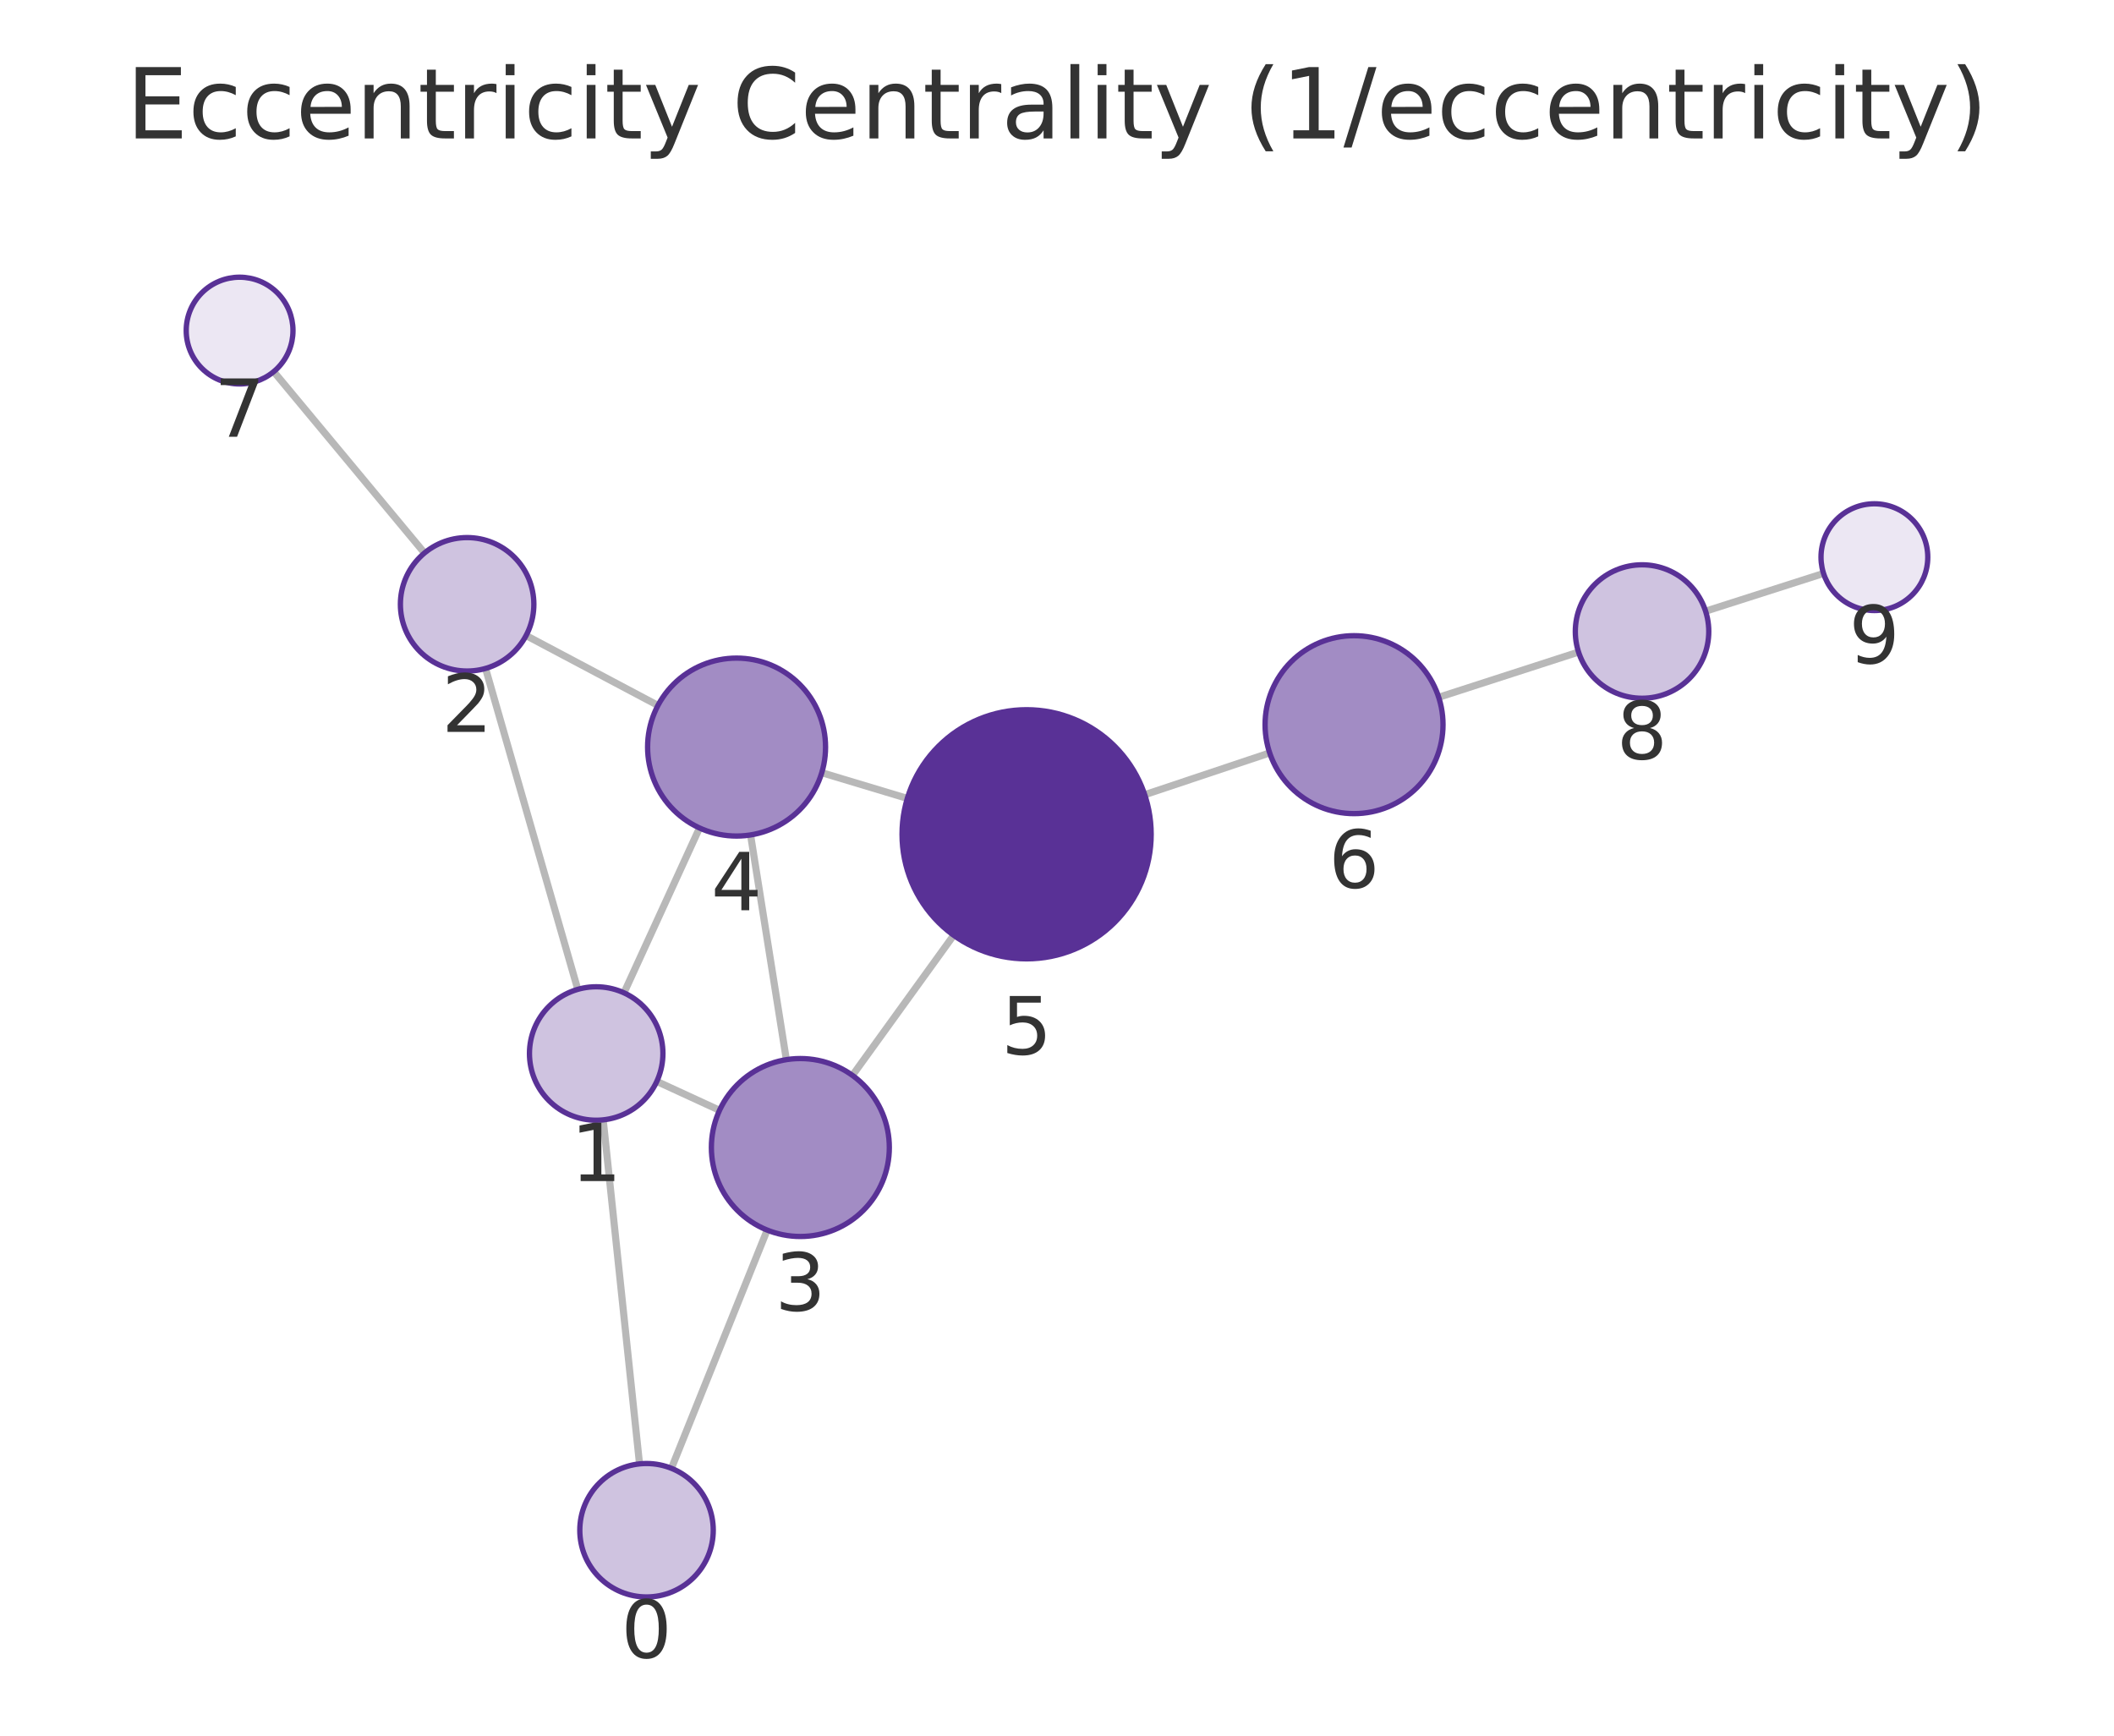
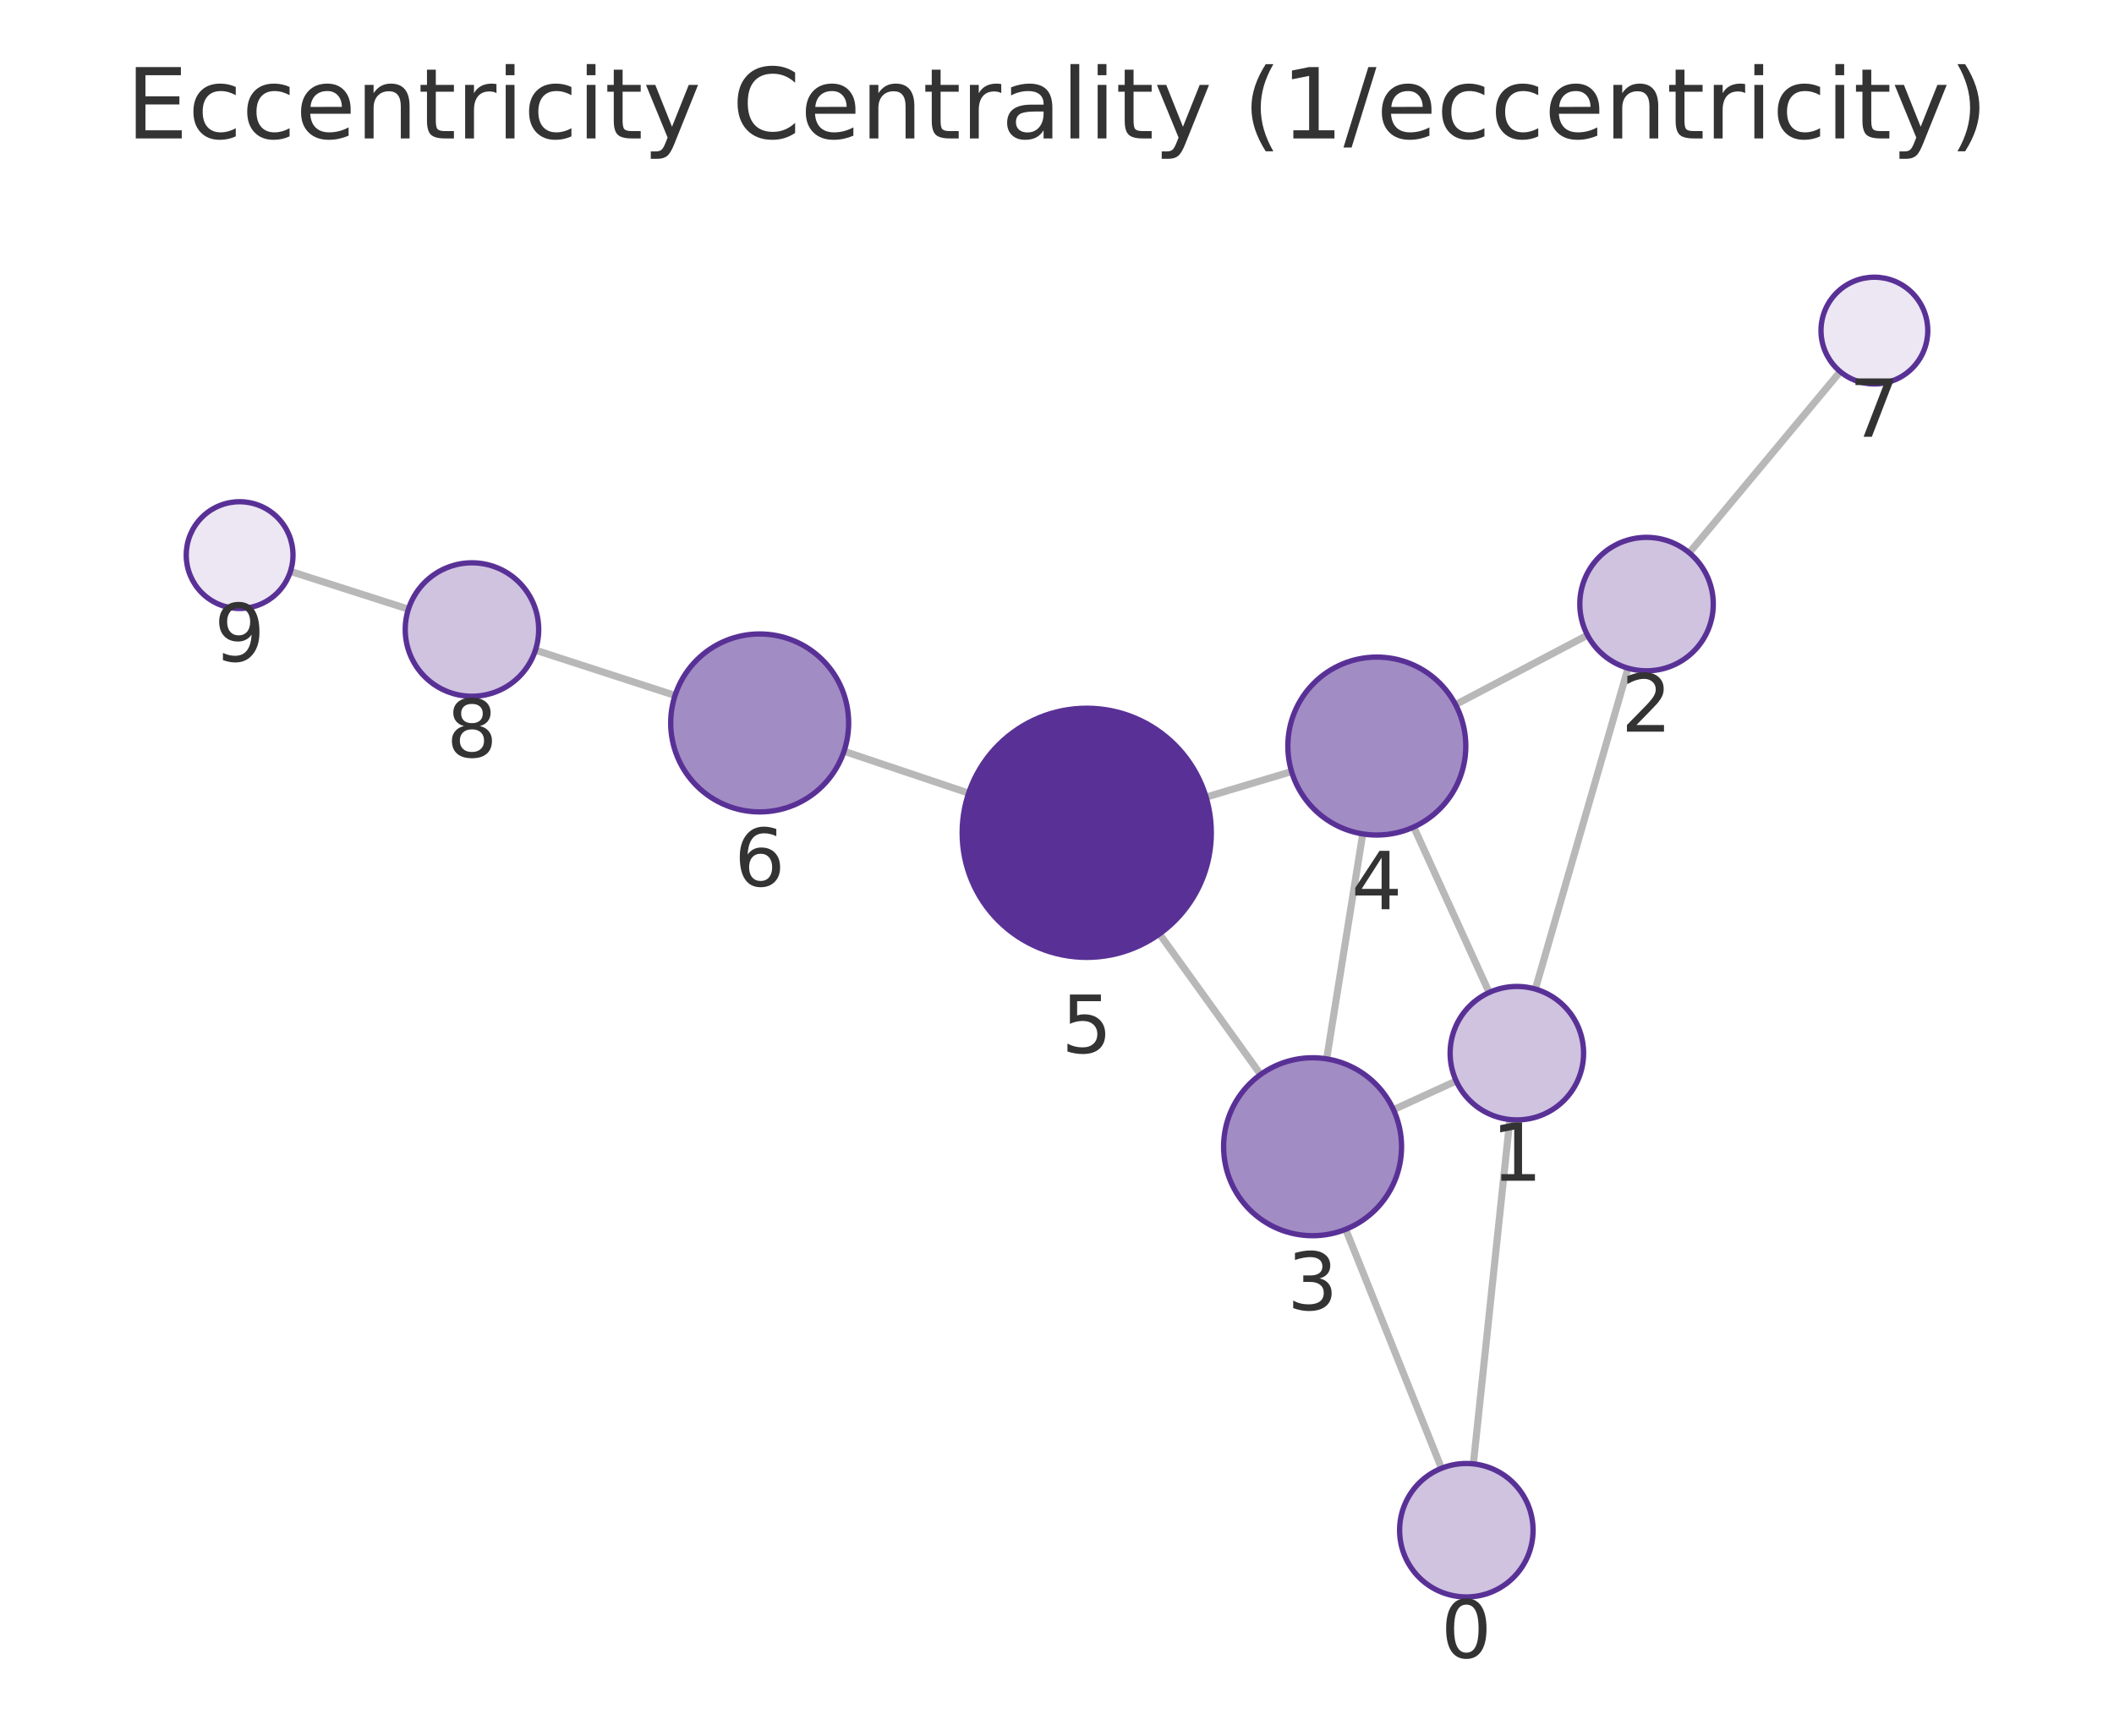
<svg xmlns="http://www.w3.org/2000/svg" xmlns:xlink="http://www.w3.org/1999/xlink" width="237.6pt" height="195.078pt" viewBox="0 0 237.6 195.078" version="1.1">
  <defs>
    <style type="text/css">*{stroke-linejoin: round; stroke-linecap: butt}</style>
  </defs>
  <g id="figure_1">
    <g id="patch_1">
      <path d="M 0 195.078  L 237.6 195.078  L 237.6 0  L 0 0  L 0 195.078  z " style="fill: none" />
    </g>
    <g id="axes_1">
      <g id="patch_2">
        <path d="M 7.2 187.878  L 230.4 187.878  L 230.4 21.558  L 7.2 21.558  L 7.2 187.878  z " style="fill: none" />
      </g>
      <g id="EdgeCollection_1">
-         <path d="M 71.878 164.531  L 67.796 125.867  " clip-path="url(#p433175b33a)" style="fill: #b8b8b8; stroke: #b8b8b8; stroke-width: 0.8" />
-         <path d="M 75.463 165.031  L 86.226 138.254  " clip-path="url(#p433175b33a)" style="fill: #b8b8b8; stroke: #b8b8b8; stroke-width: 0.8" />
-         <path d="M 64.937 111.2  L 54.574 75.129  " clip-path="url(#p433175b33a)" style="fill: #b8b8b8; stroke: #b8b8b8; stroke-width: 0.8" />
-         <path d="M 73.82 121.545  L 80.872 124.793  " clip-path="url(#p433175b33a)" style="fill: #b8b8b8; stroke: #b8b8b8; stroke-width: 0.8" />
-         <path d="M 70.132 111.59  L 78.621 93.059  " clip-path="url(#p433175b33a)" style="fill: #b8b8b8; stroke: #b8b8b8; stroke-width: 0.8" />
-         <path d="M 59.13 71.433  L 73.949 79.286  " clip-path="url(#p433175b33a)" style="fill: #b8b8b8; stroke: #b8b8b8; stroke-width: 0.8" />
-         <path d="M 47.708 62.153  L 30.766 41.77  " clip-path="url(#p433175b33a)" style="fill: #b8b8b8; stroke: #b8b8b8; stroke-width: 0.8" />
-         <path d="M 88.382 119.1  L 84.359 93.843  " clip-path="url(#p433175b33a)" style="fill: #b8b8b8; stroke: #b8b8b8; stroke-width: 0.8" />
-         <path d="M 95.81 120.869  L 107.187 105.118  " clip-path="url(#p433175b33a)" style="fill: #b8b8b8; stroke: #b8b8b8; stroke-width: 0.8" />
-         <path d="M 92.362 86.847  L 101.977 89.738  " clip-path="url(#p433175b33a)" style="fill: #b8b8b8; stroke: #b8b8b8; stroke-width: 0.8" />
-         <path d="M 128.66 89.324  L 142.703 84.623  " clip-path="url(#p433175b33a)" style="fill: #b8b8b8; stroke: #b8b8b8; stroke-width: 0.8" />
-         <path d="M 161.7 78.371  L 177.419 73.288  " clip-path="url(#p433175b33a)" style="fill: #b8b8b8; stroke: #b8b8b8; stroke-width: 0.8" />
-         <path d="M 191.698 68.694  L 204.955 64.451  " clip-path="url(#p433175b33a)" style="fill: #b8b8b8; stroke: #b8b8b8; stroke-width: 0.8" />
+         <path d="M 165.596 164.531  L 169.695 125.83  " clip-path="url(#pb4e405d2fd)" style="fill: #b8b8b8; stroke: #b8b8b8; stroke-width: 0.8" />
+         <path d="M 162.015 165.028  L 151.246 138.168  " clip-path="url(#pb4e405d2fd)" style="fill: #b8b8b8; stroke: #b8b8b8; stroke-width: 0.8" />
+         <path d="M 172.565 111.166  L 182.98 75.101  " clip-path="url(#pb4e405d2fd)" style="fill: #b8b8b8; stroke: #b8b8b8; stroke-width: 0.8" />
+         <path d="M 163.666 121.495  L 156.616 124.723  " clip-path="url(#pb4e405d2fd)" style="fill: #b8b8b8; stroke: #b8b8b8; stroke-width: 0.8" />
+         <path d="M 167.373 111.548  L 158.895 92.952  " clip-path="url(#pb4e405d2fd)" style="fill: #b8b8b8; stroke: #b8b8b8; stroke-width: 0.8" />
+         <path d="M 178.424 71.389  L 163.595 79.195  " clip-path="url(#pb4e405d2fd)" style="fill: #b8b8b8; stroke: #b8b8b8; stroke-width: 0.8" />
+         <path d="M 189.861 62.133  L 206.829 41.766  " clip-path="url(#pb4e405d2fd)" style="fill: #b8b8b8; stroke: #b8b8b8; stroke-width: 0.8" />
+         <path d="M 149.108 119.013  L 153.163 93.727  " clip-path="url(#pb4e405d2fd)" style="fill: #b8b8b8; stroke: #b8b8b8; stroke-width: 0.8" />
+         <path d="M 141.685 120.769  L 130.318 104.967  " clip-path="url(#pb4e405d2fd)" style="fill: #b8b8b8; stroke: #b8b8b8; stroke-width: 0.8" />
+         <path d="M 145.165 86.718  L 135.556 89.592  " clip-path="url(#pb4e405d2fd)" style="fill: #b8b8b8; stroke: #b8b8b8; stroke-width: 0.8" />
+         <path d="M 108.871 89.144  L 94.862 84.438  " clip-path="url(#pb4e405d2fd)" style="fill: #b8b8b8; stroke: #b8b8b8; stroke-width: 0.8" />
+         <path d="M 75.871 78.166  L 60.179 73.072  " clip-path="url(#pb4e405d2fd)" style="fill: #b8b8b8; stroke: #b8b8b8; stroke-width: 0.8" />
+         <path d="M 45.903 68.468  L 32.645 64.221  " clip-path="url(#pb4e405d2fd)" style="fill: #b8b8b8; stroke: #b8b8b8; stroke-width: 0.8" />
      </g>
      <g id="VertexCollection_1">
-         <path d="M 72.666 179.49  C 74.655 179.49 76.563 178.7 77.969 177.293  C 79.376 175.887 80.166 173.979 80.166 171.99  C 80.166 170.001 79.376 168.093 77.969 166.687  C 76.563 165.28 74.655 164.49 72.666 164.49  C 70.677 164.49 68.769 165.28 67.363 166.687  C 65.956 168.093 65.166 170.001 65.166 171.99  C 65.166 173.979 65.956 175.887 67.363 177.293  C 68.769 178.7 70.677 179.49 72.666 179.49  z " clip-path="url(#p433175b33a)" style="fill: #cfc3e0; stroke: #593196; stroke-width: 0.6" />
-         <path d="M 67.008 125.908  C 68.997 125.908 70.905 125.118 72.311 123.711  C 73.718 122.305 74.508 120.397 74.508 118.408  C 74.508 116.419 73.718 114.511 72.311 113.105  C 70.905 111.698 68.997 110.908 67.008 110.908  C 65.019 110.908 63.111 111.698 61.705 113.105  C 60.298 114.511 59.508 116.419 59.508 118.408  C 59.508 120.397 60.298 122.305 61.705 123.711  C 63.111 125.118 65.019 125.908 67.008 125.908  z " clip-path="url(#p433175b33a)" style="fill: #cfc3e0; stroke: #593196; stroke-width: 0.6" />
-         <path d="M 52.502 75.421  C 54.491 75.421 56.399 74.631 57.806 73.224  C 59.212 71.818 60.002 69.91 60.002 67.921  C 60.002 65.932 59.212 64.024 57.806 62.618  C 56.399 61.211 54.491 60.421 52.502 60.421  C 50.513 60.421 48.606 61.211 47.199 62.618  C 45.793 64.024 45.002 65.932 45.002 67.921  C 45.002 69.91 45.793 71.818 47.199 73.224  C 48.606 74.631 50.513 75.421 52.502 75.421  z " clip-path="url(#p433175b33a)" style="fill: #cfc3e0; stroke: #593196; stroke-width: 0.6" />
-         <path d="M 89.955 138.975  C 92.607 138.975 95.151 137.922 97.026 136.047  C 98.901 134.171 99.955 131.627 99.955 128.975  C 99.955 126.323 98.901 123.78 97.026 121.904  C 95.151 120.029 92.607 118.975 89.955 118.975  C 87.303 118.975 84.759 120.029 82.884 121.904  C 81.009 123.78 79.955 126.323 79.955 128.975  C 79.955 131.627 81.009 134.171 82.884 136.047  C 84.759 137.922 87.303 138.975 89.955 138.975  z " clip-path="url(#p433175b33a)" style="fill: #a28cc4; stroke: #593196; stroke-width: 0.6" />
-         <path d="M 82.786 93.968  C 85.438 93.968 87.981 92.914 89.857 91.039  C 91.732 89.164 92.786 86.62 92.786 83.968  C 92.786 81.316 91.732 78.772 89.857 76.897  C 87.981 75.021 85.438 73.968 82.786 73.968  C 80.134 73.968 77.59 75.021 75.715 76.897  C 73.839 78.772 72.786 81.316 72.786 83.968  C 72.786 86.62 73.839 89.164 75.715 91.039  C 77.59 92.914 80.134 93.968 82.786 93.968  z " clip-path="url(#p433175b33a)" style="fill: #a28cc4; stroke: #593196; stroke-width: 0.6" />
-         <path d="M 115.384 107.769  C 119.097 107.769 122.659 106.294 125.284 103.669  C 127.909 101.043 129.384 97.482 129.384 93.769  C 129.384 90.056 127.909 86.495 125.284 83.87  C 122.659 81.244 119.097 79.769 115.384 79.769  C 111.672 79.769 108.11 81.244 105.485 83.87  C 102.86 86.495 101.384 90.056 101.384 93.769  C 101.384 97.482 102.86 101.043 105.485 103.669  C 108.11 106.294 111.672 107.769 115.384 107.769  z " clip-path="url(#p433175b33a)" style="fill: #593196; stroke: #593196; stroke-width: 0.6" />
-         <path d="M 152.186 91.448  C 154.838 91.448 157.381 90.395 159.257 88.519  C 161.132 86.644 162.186 84.1 162.186 81.448  C 162.186 78.796 161.132 76.253 159.257 74.377  C 157.381 72.502 154.838 71.448 152.186 71.448  C 149.534 71.448 146.99 72.502 145.114 74.377  C 143.239 76.253 142.186 78.796 142.186 81.448  C 142.186 84.1 143.239 86.644 145.114 88.519  C 146.99 90.395 149.534 91.448 152.186 91.448  z " clip-path="url(#p433175b33a)" style="fill: #a28cc4; stroke: #593196; stroke-width: 0.6" />
-         <path d="M 26.93 43.156  C 28.522 43.156 30.048 42.523 31.173 41.398  C 32.298 40.273 32.93 38.747 32.93 37.156  C 32.93 35.564 32.298 34.038 31.173 32.913  C 30.048 31.788 28.522 31.156 26.93 31.156  C 25.339 31.156 23.813 31.788 22.688 32.913  C 21.563 34.038 20.93 35.564 20.93 37.156  C 20.93 38.747 21.563 40.273 22.688 41.398  C 23.813 42.523 25.339 43.156 26.93 43.156  z " clip-path="url(#p433175b33a)" style="fill: #ece7f3; stroke: #593196; stroke-width: 0.6" />
-         <path d="M 184.555 78.48  C 186.544 78.48 188.451 77.69 189.858 76.283  C 191.264 74.877 192.055 72.969 192.055 70.98  C 192.055 68.991 191.264 67.083 189.858 65.677  C 188.451 64.27 186.544 63.48 184.555 63.48  C 182.566 63.48 180.658 64.27 179.251 65.677  C 177.845 67.083 177.055 68.991 177.055 70.98  C 177.055 72.969 177.845 74.877 179.251 76.283  C 180.658 77.69 182.566 78.48 184.555 78.48  z " clip-path="url(#p433175b33a)" style="fill: #cfc3e0; stroke: #593196; stroke-width: 0.6" />
-         <path d="M 210.67 68.622  C 212.261 68.622 213.787 67.99 214.912 66.865  C 216.037 65.74 216.67 64.214 216.67 62.622  C 216.67 61.031 216.037 59.505 214.912 58.38  C 213.787 57.255 212.261 56.622 210.67 56.622  C 209.078 56.622 207.552 57.255 206.427 58.38  C 205.302 59.505 204.67 61.031 204.67 62.622  C 204.67 64.214 205.302 65.74 206.427 66.865  C 207.552 67.99 209.078 68.622 210.67 68.622  z " clip-path="url(#p433175b33a)" style="fill: #ece7f3; stroke: #593196; stroke-width: 0.6" />
+         <path d="M 164.807 179.489  C 166.796 179.489 168.703 178.699 170.11 177.292  C 171.516 175.886 172.307 173.978 172.307 171.989  C 172.307 170 171.516 168.092 170.11 166.686  C 168.703 165.279 166.796 164.489 164.807 164.489  C 162.818 164.489 160.91 165.279 159.503 166.686  C 158.097 168.092 157.307 170 157.307 171.989  C 157.307 173.978 158.097 175.886 159.503 177.292  C 160.91 178.699 162.818 179.489 164.807 179.489  z " clip-path="url(#pb4e405d2fd)" style="fill: #cfc3e0; stroke: #593196; stroke-width: 0.6" />
+         <path d="M 170.485 125.872  C 172.474 125.872 174.382 125.082 175.788 123.675  C 177.195 122.269 177.985 120.361 177.985 118.372  C 177.985 116.383 177.195 114.475 175.788 113.069  C 174.382 111.662 172.474 110.872 170.485 110.872  C 168.496 110.872 166.588 111.662 165.181 113.069  C 163.775 114.475 162.985 116.383 162.985 118.372  C 162.985 120.361 163.775 122.269 165.181 123.675  C 166.588 125.082 168.496 125.872 170.485 125.872  z " clip-path="url(#pb4e405d2fd)" style="fill: #cfc3e0; stroke: #593196; stroke-width: 0.6" />
+         <path d="M 185.061 75.396  C 187.05 75.396 188.957 74.606 190.364 73.199  C 191.77 71.793 192.561 69.885 192.561 67.896  C 192.561 65.907 191.77 63.999 190.364 62.593  C 188.957 61.186 187.05 60.396 185.061 60.396  C 183.071 60.396 181.164 61.186 179.757 62.593  C 178.351 63.999 177.561 65.907 177.561 67.896  C 177.561 69.885 178.351 71.793 179.757 73.199  C 181.164 74.606 183.071 75.396 185.061 75.396  z " clip-path="url(#pb4e405d2fd)" style="fill: #cfc3e0; stroke: #593196; stroke-width: 0.6" />
+         <path d="M 147.525 138.887  C 150.177 138.887 152.72 137.833 154.596 135.958  C 156.471 134.082 157.525 131.539 157.525 128.887  C 157.525 126.235 156.471 123.691 154.596 121.815  C 152.72 119.94 150.177 118.887 147.525 118.887  C 144.872 118.887 142.329 119.94 140.453 121.815  C 138.578 123.691 137.525 126.235 137.525 128.887  C 137.525 131.539 138.578 134.082 140.453 135.958  C 142.329 137.833 144.872 138.887 147.525 138.887  z " clip-path="url(#pb4e405d2fd)" style="fill: #a28cc4; stroke: #593196; stroke-width: 0.6" />
+         <path d="M 154.746 93.853  C 157.398 93.853 159.942 92.8 161.817 90.924  C 163.693 89.049 164.746 86.505 164.746 83.853  C 164.746 81.201 163.693 78.657 161.817 76.782  C 159.942 74.907 157.398 73.853 154.746 73.853  C 152.094 73.853 149.55 74.907 147.675 76.782  C 145.8 78.657 144.746 81.201 144.746 83.853  C 144.746 86.505 145.8 89.049 147.675 90.924  C 149.55 92.8 152.094 93.853 154.746 93.853  z " clip-path="url(#pb4e405d2fd)" style="fill: #a28cc4; stroke: #593196; stroke-width: 0.6" />
+         <path d="M 122.142 107.602  C 125.855 107.602 129.417 106.127 132.042 103.502  C 134.667 100.876 136.142 97.315 136.142 93.602  C 136.142 89.89 134.667 86.328 132.042 83.703  C 129.417 81.077 125.855 79.602 122.142 79.602  C 118.43 79.602 114.868 81.077 112.243 83.703  C 109.618 86.328 108.142 89.89 108.142 93.602  C 108.142 97.315 109.618 100.876 112.243 103.502  C 114.868 106.127 118.43 107.602 122.142 107.602  z " clip-path="url(#pb4e405d2fd)" style="fill: #593196; stroke: #593196; stroke-width: 0.6" />
+         <path d="M 85.382 91.254  C 88.034 91.254 90.578 90.2 92.453 88.325  C 94.329 86.45 95.382 83.906 95.382 81.254  C 95.382 78.602 94.329 76.058 92.453 74.183  C 90.578 72.308 88.034 71.254 85.382 71.254  C 82.73 71.254 80.187 72.308 78.311 74.183  C 76.436 76.058 75.382 78.602 75.382 81.254  C 75.382 83.906 76.436 86.45 78.311 88.325  C 80.187 90.2 82.73 91.254 85.382 91.254  z " clip-path="url(#pb4e405d2fd)" style="fill: #a28cc4; stroke: #593196; stroke-width: 0.6" />
+         <path d="M 210.669 43.156  C 212.261 43.156 213.787 42.524 214.912 41.399  C 216.037 40.274 216.669 38.747 216.669 37.156  C 216.669 35.565 216.037 34.039 214.912 32.913  C 213.787 31.788 212.261 31.156 210.669 31.156  C 209.078 31.156 207.552 31.788 206.427 32.913  C 205.302 34.039 204.669 35.565 204.669 37.156  C 204.669 38.747 205.302 40.274 206.427 41.399  C 207.552 42.524 209.078 43.156 210.669 43.156  z " clip-path="url(#pb4e405d2fd)" style="fill: #ece7f3; stroke: #593196; stroke-width: 0.6" />
+         <path d="M 53.045 78.256  C 55.034 78.256 56.942 77.466 58.348 76.06  C 59.755 74.653 60.545 72.745 60.545 70.756  C 60.545 68.767 59.755 66.86 58.348 65.453  C 56.942 64.047 55.034 63.256 53.045 63.256  C 51.056 63.256 49.148 64.047 47.742 65.453  C 46.335 66.86 45.545 68.767 45.545 70.756  C 45.545 72.745 46.335 74.653 47.742 76.06  C 49.148 77.466 51.056 78.256 53.045 78.256  z " clip-path="url(#pb4e405d2fd)" style="fill: #cfc3e0; stroke: #593196; stroke-width: 0.6" />
+         <path d="M 26.931 68.391  C 28.522 68.391 30.048 67.759 31.173 66.634  C 32.298 65.508 32.931 63.982 32.931 62.391  C 32.931 60.8 32.298 59.273 31.173 58.148  C 30.048 57.023 28.522 56.391 26.931 56.391  C 25.339 56.391 23.813 57.023 22.688 58.148  C 21.563 59.273 20.931 60.8 20.931 62.391  C 20.931 63.982 21.563 65.508 22.688 66.634  C 23.813 67.759 25.339 68.391 26.931 68.391  z " clip-path="url(#pb4e405d2fd)" style="fill: #ece7f3; stroke: #593196; stroke-width: 0.6" />
      </g>
      <g id="text_1">
-         <g clip-path="url(#p433175b33a)">
-           <g style="fill: #333333" transform="translate(69.80287 186.3278) scale(0.09 -0.09)">
+         <g clip-path="url(#pb4e405d2fd)">
+           <g style="fill: #333333" transform="translate(161.9435 186.3271) scale(0.09 -0.09)">
            <defs>
              <path id="DejaVuSans-13" d="M 2034 4250  Q 1547 4250 1301 3770  Q 1056 3291 1056 2328  Q 1056 1369 1301 889  Q 1547 409 2034 409  Q 2525 409 2770 889  Q 3016 1369 3016 2328  Q 3016 3291 2770 3770  Q 2525 4250 2034 4250  z M 2034 4750  Q 2819 4750 3233 4129  Q 3647 3509 3647 2328  Q 3647 1150 3233 529  Q 2819 -91 2034 -91  Q 1250 -91 836 529  Q 422 1150 422 2328  Q 422 3509 836 4129  Q 1250 4750 2034 4750  z " transform="scale(0.015625)" />
            </defs>
            <use xlink:href="#DejaVuSans-13" />
          </g>
        </g>
      </g>
      <g id="text_2">
-         <g clip-path="url(#p433175b33a)">
-           <g style="fill: #333333" transform="translate(64.14495 132.746) scale(0.09 -0.09)">
+         <g clip-path="url(#pb4e405d2fd)">
+           <g style="fill: #333333" transform="translate(167.6216 132.7097) scale(0.09 -0.09)">
            <defs>
              <path id="DejaVuSans-14" d="M 794 531  L 1825 531  L 1825 4091  L 703 3866  L 703 4441  L 1819 4666  L 2450 4666  L 2450 531  L 3481 531  L 3481 0  L 794 0  L 794 531  z " transform="scale(0.015625)" />
            </defs>
            <use xlink:href="#DejaVuSans-14" />
          </g>
        </g>
      </g>
      <g id="text_3">
-         <g clip-path="url(#p433175b33a)">
-           <g style="fill: #333333" transform="translate(49.63935 82.25898) scale(0.09 -0.09)">
+         <g clip-path="url(#pb4e405d2fd)">
+           <g style="fill: #333333" transform="translate(182.1974 82.23374) scale(0.09 -0.09)">
            <defs>
              <path id="DejaVuSans-15" d="M 1228 531  L 3431 531  L 3431 0  L 469 0  L 469 531  Q 828 903 1448 1529  Q 2069 2156 2228 2338  Q 2531 2678 2651 2914  Q 2772 3150 2772 3378  Q 2772 3750 2511 3984  Q 2250 4219 1831 4219  Q 1534 4219 1204 4116  Q 875 4013 500 3803  L 500 4441  Q 881 4594 1212 4672  Q 1544 4750 1819 4750  Q 2544 4750 2975 4387  Q 3406 4025 3406 3419  Q 3406 3131 3298 2873  Q 3191 2616 2906 2266  Q 2828 2175 2409 1742  Q 1991 1309 1228 531  z " transform="scale(0.015625)" />
            </defs>
            <use xlink:href="#DejaVuSans-15" />
          </g>
        </g>
      </g>
      <g id="text_4">
-         <g clip-path="url(#p433175b33a)">
-           <g style="fill: #333333" transform="translate(87.09187 147.3134) scale(0.09 -0.09)">
+         <g clip-path="url(#pb4e405d2fd)">
+           <g style="fill: #333333" transform="translate(144.6614 147.2244) scale(0.09 -0.09)">
            <defs>
              <path id="DejaVuSans-16" d="M 2597 2516  Q 3050 2419 3304 2112  Q 3559 1806 3559 1356  Q 3559 666 3084 287  Q 2609 -91 1734 -91  Q 1441 -91 1130 -33  Q 819 25 488 141  L 488 750  Q 750 597 1062 519  Q 1375 441 1716 441  Q 2309 441 2620 675  Q 2931 909 2931 1356  Q 2931 1769 2642 2001  Q 2353 2234 1838 2234  L 1294 2234  L 1294 2753  L 1863 2753  Q 2328 2753 2575 2939  Q 2822 3125 2822 3475  Q 2822 3834 2567 4026  Q 2313 4219 1838 4219  Q 1578 4219 1281 4162  Q 984 4106 628 3988  L 628 4550  Q 988 4650 1302 4700  Q 1616 4750 1894 4750  Q 2613 4750 3031 4423  Q 3450 4097 3450 3541  Q 3450 3153 3228 2886  Q 3006 2619 2597 2516  z " transform="scale(0.015625)" />
            </defs>
            <use xlink:href="#DejaVuSans-16" />
          </g>
        </g>
      </g>
      <g id="text_5">
-         <g clip-path="url(#p433175b33a)">
-           <g style="fill: #333333" transform="translate(79.92248 102.3056) scale(0.09 -0.09)">
+         <g clip-path="url(#pb4e405d2fd)">
+           <g style="fill: #333333" transform="translate(151.8831 102.1911) scale(0.09 -0.09)">
            <defs>
              <path id="DejaVuSans-17" d="M 2419 4116  L 825 1625  L 2419 1625  L 2419 4116  z M 2253 4666  L 3047 4666  L 3047 1625  L 3713 1625  L 3713 1100  L 3047 1100  L 3047 0  L 2419 0  L 2419 1100  L 313 1100  L 313 1709  L 2253 4666  z " transform="scale(0.015625)" />
            </defs>
            <use xlink:href="#DejaVuSans-17" />
          </g>
        </g>
      </g>
      <g id="text_6">
-         <g clip-path="url(#p433175b33a)">
-           <g style="fill: #333333" transform="translate(112.5213 118.5069) scale(0.09 -0.09)">
+         <g clip-path="url(#pb4e405d2fd)">
+           <g style="fill: #333333" transform="translate(119.2793 118.3402) scale(0.09 -0.09)">
            <defs>
              <path id="DejaVuSans-18" d="M 691 4666  L 3169 4666  L 3169 4134  L 1269 4134  L 1269 2991  Q 1406 3038 1543 3061  Q 1681 3084 1819 3084  Q 2600 3084 3056 2656  Q 3513 2228 3513 1497  Q 3513 744 3044 326  Q 2575 -91 1722 -91  Q 1428 -91 1123 -41  Q 819 9 494 109  L 494 744  Q 775 591 1075 516  Q 1375 441 1709 441  Q 2250 441 2565 725  Q 2881 1009 2881 1497  Q 2881 1984 2565 2268  Q 2250 2553 1709 2553  Q 1456 2553 1204 2497  Q 953 2441 691 2322  L 691 4666  z " transform="scale(0.015625)" />
            </defs>
            <use xlink:href="#DejaVuSans-18" />
          </g>
        </g>
      </g>
      <g id="text_7">
-         <g clip-path="url(#p433175b33a)">
-           <g style="fill: #333333" transform="translate(149.3224 99.78626) scale(0.09 -0.09)">
+         <g clip-path="url(#pb4e405d2fd)">
+           <g style="fill: #333333" transform="translate(82.51926 99.59181) scale(0.09 -0.09)">
            <defs>
              <path id="DejaVuSans-19" d="M 2113 2584  Q 1688 2584 1439 2293  Q 1191 2003 1191 1497  Q 1191 994 1439 701  Q 1688 409 2113 409  Q 2538 409 2786 701  Q 3034 994 3034 1497  Q 3034 2003 2786 2293  Q 2538 2584 2113 2584  z M 3366 4563  L 3366 3988  Q 3128 4100 2886 4159  Q 2644 4219 2406 4219  Q 1781 4219 1451 3797  Q 1122 3375 1075 2522  Q 1259 2794 1537 2939  Q 1816 3084 2150 3084  Q 2853 3084 3261 2657  Q 3669 2231 3669 1497  Q 3669 778 3244 343  Q 2819 -91 2113 -91  Q 1303 -91 875 529  Q 447 1150 447 2328  Q 447 3434 972 4092  Q 1497 4750 2381 4750  Q 2619 4750 2861 4703  Q 3103 4656 3366 4563  z " transform="scale(0.015625)" />
            </defs>
            <use xlink:href="#DejaVuSans-19" />
          </g>
        </g>
      </g>
      <g id="text_8">
-         <g clip-path="url(#p433175b33a)">
-           <g style="fill: #333333" transform="translate(24.06728 49.09345) scale(0.09 -0.09)">
+         <g clip-path="url(#pb4e405d2fd)">
+           <g style="fill: #333333" transform="translate(207.8063 49.09401) scale(0.09 -0.09)">
            <defs>
              <path id="DejaVuSans-1a" d="M 525 4666  L 3525 4666  L 3525 4397  L 1831 0  L 1172 0  L 2766 4134  L 525 4134  L 525 4666  z " transform="scale(0.015625)" />
            </defs>
            <use xlink:href="#DejaVuSans-1a" />
          </g>
        </g>
      </g>
      <g id="text_9">
-         <g clip-path="url(#p433175b33a)">
-           <g style="fill: #333333" transform="translate(181.6915 85.31788) scale(0.09 -0.09)">
+         <g clip-path="url(#pb4e405d2fd)">
+           <g style="fill: #333333" transform="translate(50.18198 85.09426) scale(0.09 -0.09)">
            <defs>
              <path id="DejaVuSans-1b" d="M 2034 2216  Q 1584 2216 1326 1975  Q 1069 1734 1069 1313  Q 1069 891 1326 650  Q 1584 409 2034 409  Q 2484 409 2743 651  Q 3003 894 3003 1313  Q 3003 1734 2745 1975  Q 2488 2216 2034 2216  z M 1403 2484  Q 997 2584 770 2862  Q 544 3141 544 3541  Q 544 4100 942 4425  Q 1341 4750 2034 4750  Q 2731 4750 3128 4425  Q 3525 4100 3525 3541  Q 3525 3141 3298 2862  Q 3072 2584 2669 2484  Q 3125 2378 3379 2068  Q 3634 1759 3634 1313  Q 3634 634 3220 271  Q 2806 -91 2034 -91  Q 1263 -91 848 271  Q 434 634 434 1313  Q 434 1759 690 2068  Q 947 2378 1403 2484  z M 1172 3481  Q 1172 3119 1398 2916  Q 1625 2713 2034 2713  Q 2441 2713 2670 2916  Q 2900 3119 2900 3481  Q 2900 3844 2670 4047  Q 2441 4250 2034 4250  Q 1625 4250 1398 4047  Q 1172 3844 1172 3481  z " transform="scale(0.015625)" />
            </defs>
            <use xlink:href="#DejaVuSans-1b" />
          </g>
        </g>
      </g>
      <g id="text_10">
-         <g clip-path="url(#p433175b33a)">
-           <g style="fill: #333333" transform="translate(207.8065 74.56024) scale(0.09 -0.09)">
+         <g clip-path="url(#pb4e405d2fd)">
+           <g style="fill: #333333" transform="translate(24.0675 74.32885) scale(0.09 -0.09)">
            <defs>
              <path id="DejaVuSans-1c" d="M 703 97  L 703 672  Q 941 559 1184 500  Q 1428 441 1663 441  Q 2288 441 2617 861  Q 2947 1281 2994 2138  Q 2813 1869 2534 1725  Q 2256 1581 1919 1581  Q 1219 1581 811 2004  Q 403 2428 403 3163  Q 403 3881 828 4315  Q 1253 4750 1959 4750  Q 2769 4750 3195 4129  Q 3622 3509 3622 2328  Q 3622 1225 3098 567  Q 2575 -91 1691 -91  Q 1453 -91 1209 -44  Q 966 3 703 97  z M 1959 2075  Q 2384 2075 2632 2365  Q 2881 2656 2881 3163  Q 2881 3666 2632 3958  Q 2384 4250 1959 4250  Q 1534 4250 1286 3958  Q 1038 3666 1038 3163  Q 1038 2656 1286 2365  Q 1534 2075 1959 2075  z " transform="scale(0.015625)" />
            </defs>
            <use xlink:href="#DejaVuSans-1c" />
          </g>
        </g>
      </g>
      <g id="matplotlib.axis_1" />
      <g id="matplotlib.axis_2" />
      <g id="text_11">
        <g style="fill: #333333" transform="translate(14.18141 15.55828) scale(0.11 -0.11)">
          <defs>
            <path id="DejaVuSans-28" d="M 628 4666  L 3578 4666  L 3578 4134  L 1259 4134  L 1259 2753  L 3481 2753  L 3481 2222  L 1259 2222  L 1259 531  L 3634 531  L 3634 0  L 628 0  L 628 4666  z " transform="scale(0.015625)" />
            <path id="DejaVuSans-46" d="M 3122 3366  L 3122 2828  Q 2878 2963 2633 3030  Q 2388 3097 2138 3097  Q 1578 3097 1268 2742  Q 959 2388 959 1747  Q 959 1106 1268 751  Q 1578 397 2138 397  Q 2388 397 2633 464  Q 2878 531 3122 666  L 3122 134  Q 2881 22 2623 -34  Q 2366 -91 2075 -91  Q 1284 -91 818 406  Q 353 903 353 1747  Q 353 2603 823 3093  Q 1294 3584 2113 3584  Q 2378 3584 2631 3529  Q 2884 3475 3122 3366  z " transform="scale(0.015625)" />
            <path id="DejaVuSans-48" d="M 3597 1894  L 3597 1613  L 953 1613  Q 991 1019 1311 708  Q 1631 397 2203 397  Q 2534 397 2845 478  Q 3156 559 3463 722  L 3463 178  Q 3153 47 2828 -22  Q 2503 -91 2169 -91  Q 1331 -91 842 396  Q 353 884 353 1716  Q 353 2575 817 3079  Q 1281 3584 2069 3584  Q 2775 3584 3186 3129  Q 3597 2675 3597 1894  z M 3022 2063  Q 3016 2534 2758 2815  Q 2500 3097 2075 3097  Q 1594 3097 1305 2825  Q 1016 2553 972 2059  L 3022 2063  z " transform="scale(0.015625)" />
            <path id="DejaVuSans-51" d="M 3513 2113  L 3513 0  L 2938 0  L 2938 2094  Q 2938 2591 2744 2837  Q 2550 3084 2163 3084  Q 1697 3084 1428 2787  Q 1159 2491 1159 1978  L 1159 0  L 581 0  L 581 3500  L 1159 3500  L 1159 2956  Q 1366 3272 1645 3428  Q 1925 3584 2291 3584  Q 2894 3584 3203 3211  Q 3513 2838 3513 2113  z " transform="scale(0.015625)" />
            <path id="DejaVuSans-57" d="M 1172 4494  L 1172 3500  L 2356 3500  L 2356 3053  L 1172 3053  L 1172 1153  Q 1172 725 1289 603  Q 1406 481 1766 481  L 2356 481  L 2356 0  L 1766 0  Q 1100 0 847 248  Q 594 497 594 1153  L 594 3053  L 172 3053  L 172 3500  L 594 3500  L 594 4494  L 1172 4494  z " transform="scale(0.015625)" />
            <path id="DejaVuSans-55" d="M 2631 2963  Q 2534 3019 2420 3045  Q 2306 3072 2169 3072  Q 1681 3072 1420 2755  Q 1159 2438 1159 1844  L 1159 0  L 581 0  L 581 3500  L 1159 3500  L 1159 2956  Q 1341 3275 1631 3429  Q 1922 3584 2338 3584  Q 2397 3584 2469 3576  Q 2541 3569 2628 3553  L 2631 2963  z " transform="scale(0.015625)" />
            <path id="DejaVuSans-4c" d="M 603 3500  L 1178 3500  L 1178 0  L 603 0  L 603 3500  z M 603 4863  L 1178 4863  L 1178 4134  L 603 4134  L 603 4863  z " transform="scale(0.015625)" />
            <path id="DejaVuSans-5c" d="M 2059 -325  Q 1816 -950 1584 -1140  Q 1353 -1331 966 -1331  L 506 -1331  L 506 -850  L 844 -850  Q 1081 -850 1212 -737  Q 1344 -625 1503 -206  L 1606 56  L 191 3500  L 800 3500  L 1894 763  L 2988 3500  L 3597 3500  L 2059 -325  z " transform="scale(0.015625)" />
            <path id="DejaVuSans-3" transform="scale(0.015625)" />
            <path id="DejaVuSans-26" d="M 4122 4306  L 4122 3641  Q 3803 3938 3442 4084  Q 3081 4231 2675 4231  Q 1875 4231 1450 3742  Q 1025 3253 1025 2328  Q 1025 1406 1450 917  Q 1875 428 2675 428  Q 3081 428 3442 575  Q 3803 722 4122 1019  L 4122 359  Q 3791 134 3420 21  Q 3050 -91 2638 -91  Q 1578 -91 968 557  Q 359 1206 359 2328  Q 359 3453 968 4101  Q 1578 4750 2638 4750  Q 3056 4750 3426 4639  Q 3797 4528 4122 4306  z " transform="scale(0.015625)" />
            <path id="DejaVuSans-44" d="M 2194 1759  Q 1497 1759 1228 1600  Q 959 1441 959 1056  Q 959 750 1161 570  Q 1363 391 1709 391  Q 2188 391 2477 730  Q 2766 1069 2766 1631  L 2766 1759  L 2194 1759  z M 3341 1997  L 3341 0  L 2766 0  L 2766 531  Q 2569 213 2275 61  Q 1981 -91 1556 -91  Q 1019 -91 701 211  Q 384 513 384 1019  Q 384 1609 779 1909  Q 1175 2209 1959 2209  L 2766 2209  L 2766 2266  Q 2766 2663 2505 2880  Q 2244 3097 1772 3097  Q 1472 3097 1187 3025  Q 903 2953 641 2809  L 641 3341  Q 956 3463 1253 3523  Q 1550 3584 1831 3584  Q 2591 3584 2966 3190  Q 3341 2797 3341 1997  z " transform="scale(0.015625)" />
            <path id="DejaVuSans-4f" d="M 603 4863  L 1178 4863  L 1178 0  L 603 0  L 603 4863  z " transform="scale(0.015625)" />
            <path id="DejaVuSans-b" d="M 1984 4856  Q 1566 4138 1362 3434  Q 1159 2731 1159 2009  Q 1159 1288 1364 580  Q 1569 -128 1984 -844  L 1484 -844  Q 1016 -109 783 600  Q 550 1309 550 2009  Q 550 2706 781 3412  Q 1013 4119 1484 4856  L 1984 4856  z " transform="scale(0.015625)" />
            <path id="DejaVuSans-12" d="M 1625 4666  L 2156 4666  L 531 -594  L 0 -594  L 1625 4666  z " transform="scale(0.015625)" />
            <path id="DejaVuSans-c" d="M 513 4856  L 1013 4856  Q 1481 4119 1714 3412  Q 1947 2706 1947 2009  Q 1947 1309 1714 600  Q 1481 -109 1013 -844  L 513 -844  Q 928 -128 1133 580  Q 1338 1288 1338 2009  Q 1338 2731 1133 3434  Q 928 4138 513 4856  z " transform="scale(0.015625)" />
          </defs>
          <use xlink:href="#DejaVuSans-28" />
          <use xlink:href="#DejaVuSans-46" transform="translate(63.1875 0)" />
          <use xlink:href="#DejaVuSans-46" transform="translate(118.1719 0)" />
          <use xlink:href="#DejaVuSans-48" transform="translate(173.1562 0)" />
          <use xlink:href="#DejaVuSans-51" transform="translate(234.6875 0)" />
          <use xlink:href="#DejaVuSans-57" transform="translate(298.0625 0)" />
          <use xlink:href="#DejaVuSans-55" transform="translate(337.2656 0)" />
          <use xlink:href="#DejaVuSans-4c" transform="translate(378.375 0)" />
          <use xlink:href="#DejaVuSans-46" transform="translate(406.1562 0)" />
          <use xlink:href="#DejaVuSans-4c" transform="translate(461.1406 0)" />
          <use xlink:href="#DejaVuSans-57" transform="translate(488.9219 0)" />
          <use xlink:href="#DejaVuSans-5c" transform="translate(528.125 0)" />
          <use xlink:href="#DejaVuSans-3" transform="translate(587.3125 0)" />
          <use xlink:href="#DejaVuSans-26" transform="translate(619.0938 0)" />
          <use xlink:href="#DejaVuSans-48" transform="translate(688.9219 0)" />
          <use xlink:href="#DejaVuSans-51" transform="translate(750.4531 0)" />
          <use xlink:href="#DejaVuSans-57" transform="translate(813.8281 0)" />
          <use xlink:href="#DejaVuSans-55" transform="translate(853.0312 0)" />
          <use xlink:href="#DejaVuSans-44" transform="translate(894.1406 0)" />
          <use xlink:href="#DejaVuSans-4f" transform="translate(955.4219 0)" />
          <use xlink:href="#DejaVuSans-4c" transform="translate(983.2031 0)" />
          <use xlink:href="#DejaVuSans-57" transform="translate(1010.984 0)" />
          <use xlink:href="#DejaVuSans-5c" transform="translate(1050.188 0)" />
          <use xlink:href="#DejaVuSans-3" transform="translate(1109.375 0)" />
          <use xlink:href="#DejaVuSans-b" transform="translate(1141.156 0)" />
          <use xlink:href="#DejaVuSans-14" transform="translate(1180.172 0)" />
          <use xlink:href="#DejaVuSans-12" transform="translate(1243.797 0)" />
          <use xlink:href="#DejaVuSans-48" transform="translate(1277.484 0)" />
          <use xlink:href="#DejaVuSans-46" transform="translate(1339.016 0)" />
          <use xlink:href="#DejaVuSans-46" transform="translate(1394 0)" />
          <use xlink:href="#DejaVuSans-48" transform="translate(1448.984 0)" />
          <use xlink:href="#DejaVuSans-51" transform="translate(1510.516 0)" />
          <use xlink:href="#DejaVuSans-57" transform="translate(1573.891 0)" />
          <use xlink:href="#DejaVuSans-55" transform="translate(1613.094 0)" />
          <use xlink:href="#DejaVuSans-4c" transform="translate(1654.203 0)" />
          <use xlink:href="#DejaVuSans-46" transform="translate(1681.984 0)" />
          <use xlink:href="#DejaVuSans-4c" transform="translate(1736.969 0)" />
          <use xlink:href="#DejaVuSans-57" transform="translate(1764.75 0)" />
          <use xlink:href="#DejaVuSans-5c" transform="translate(1803.953 0)" />
          <use xlink:href="#DejaVuSans-c" transform="translate(1863.141 0)" />
        </g>
      </g>
    </g>
  </g>
  <defs>
-     <clipPath id="p433175b33a">
+     <clipPath id="pb4e405d2fd">
      <rect x="7.2" y="21.558" width="223.2" height="166.32" />
    </clipPath>
  </defs>
</svg>
